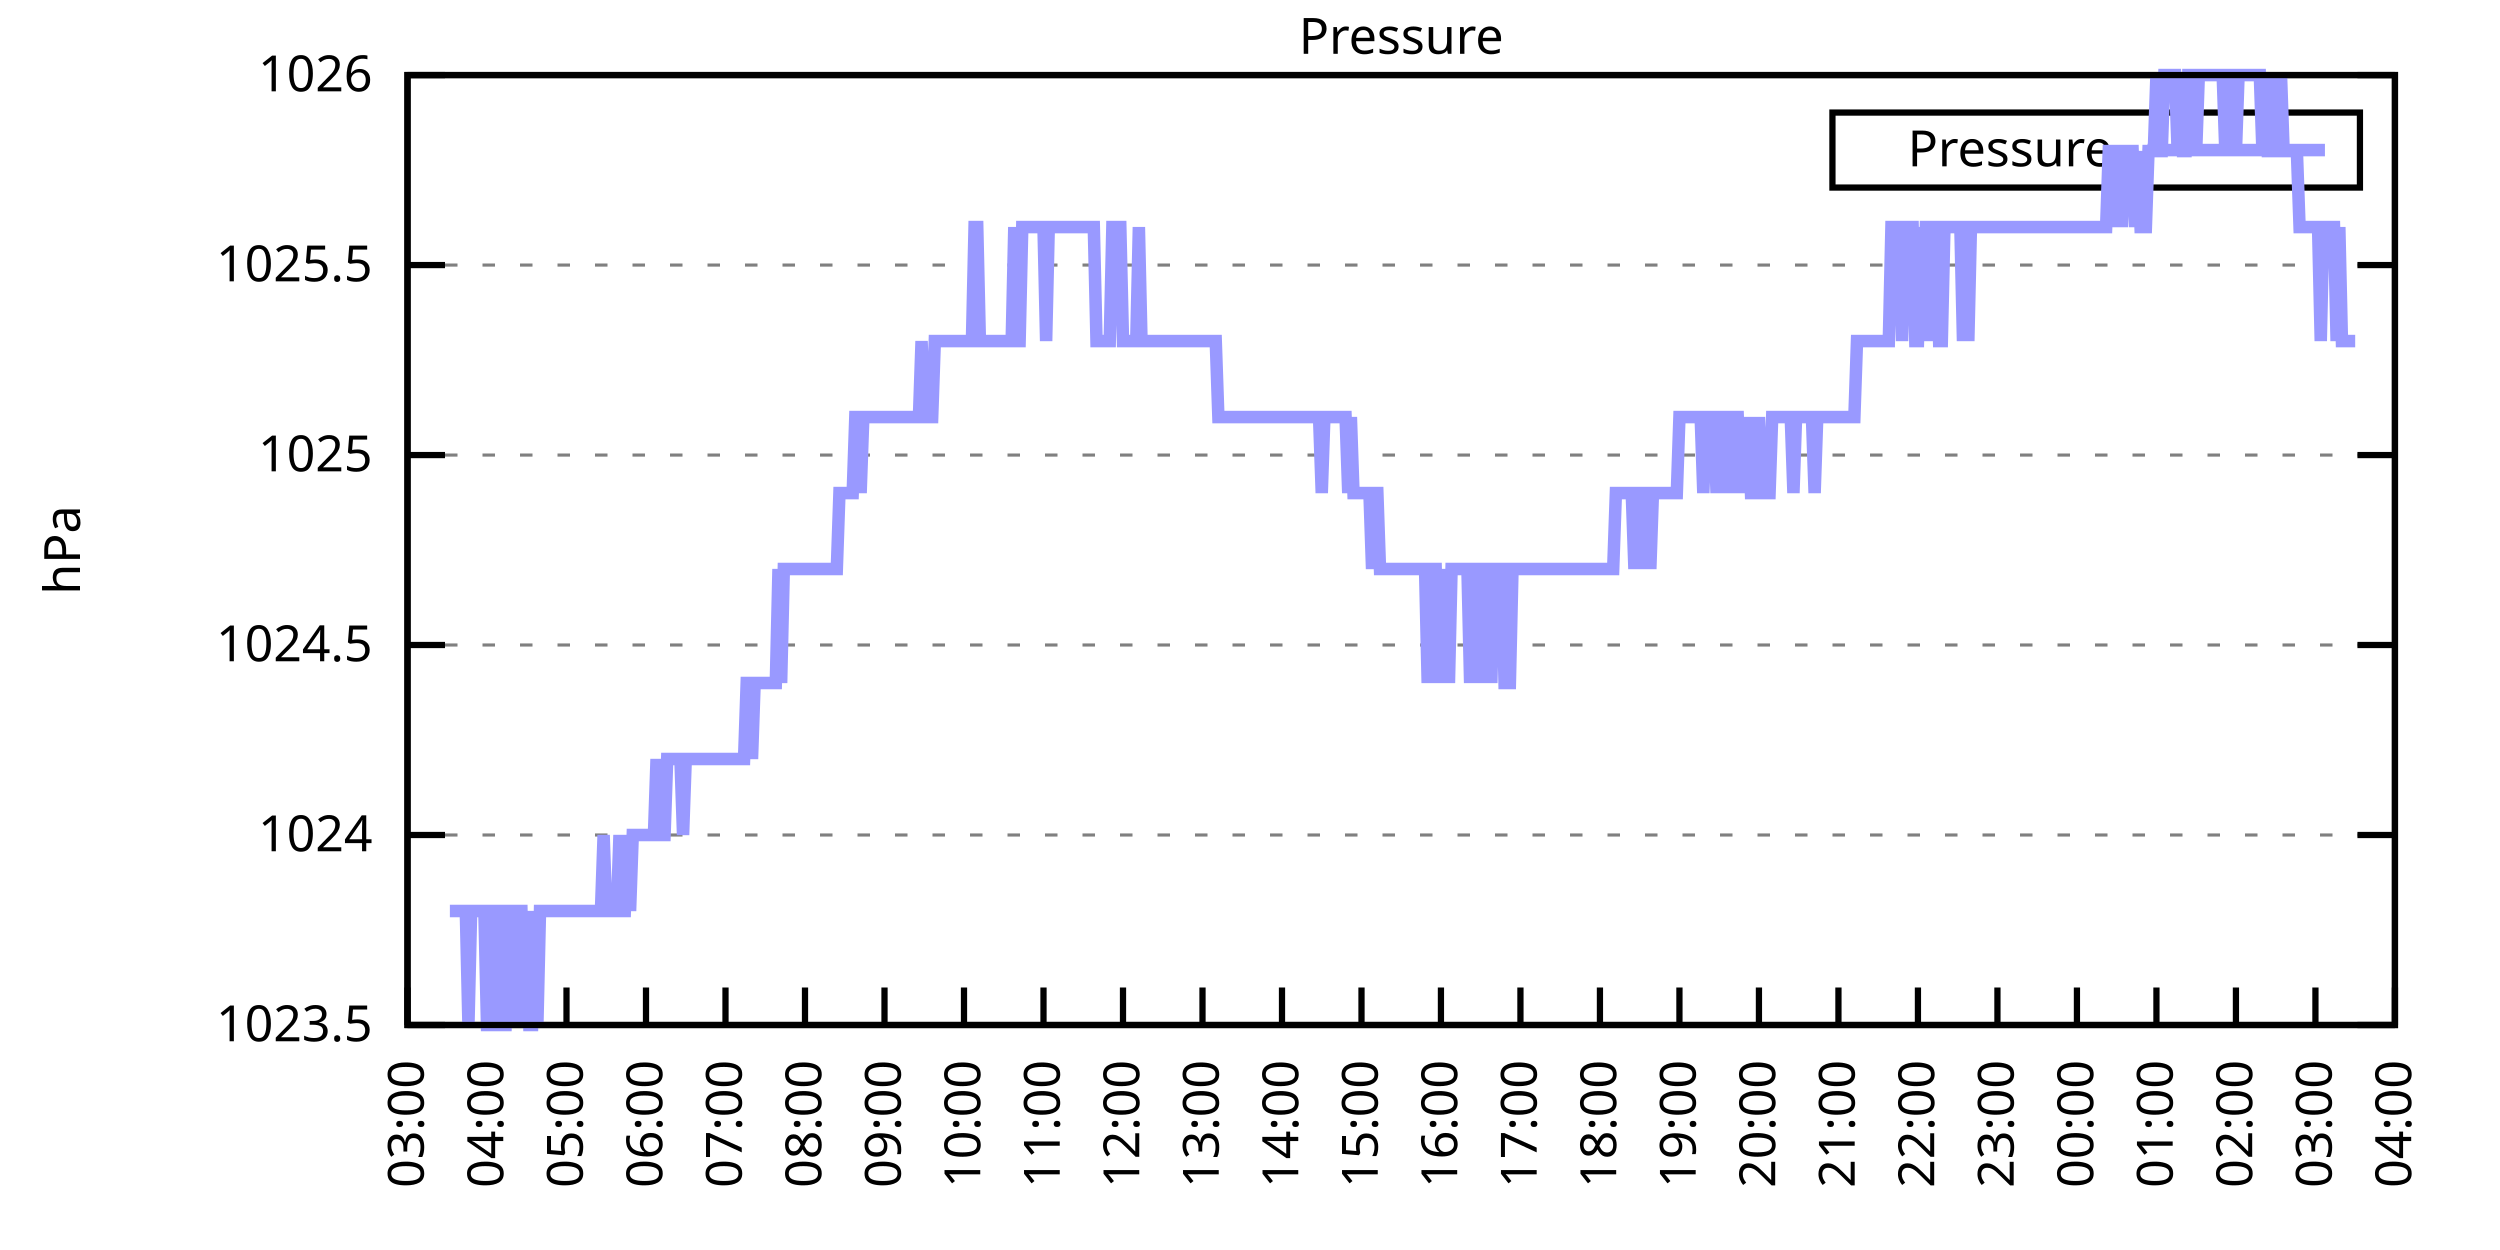
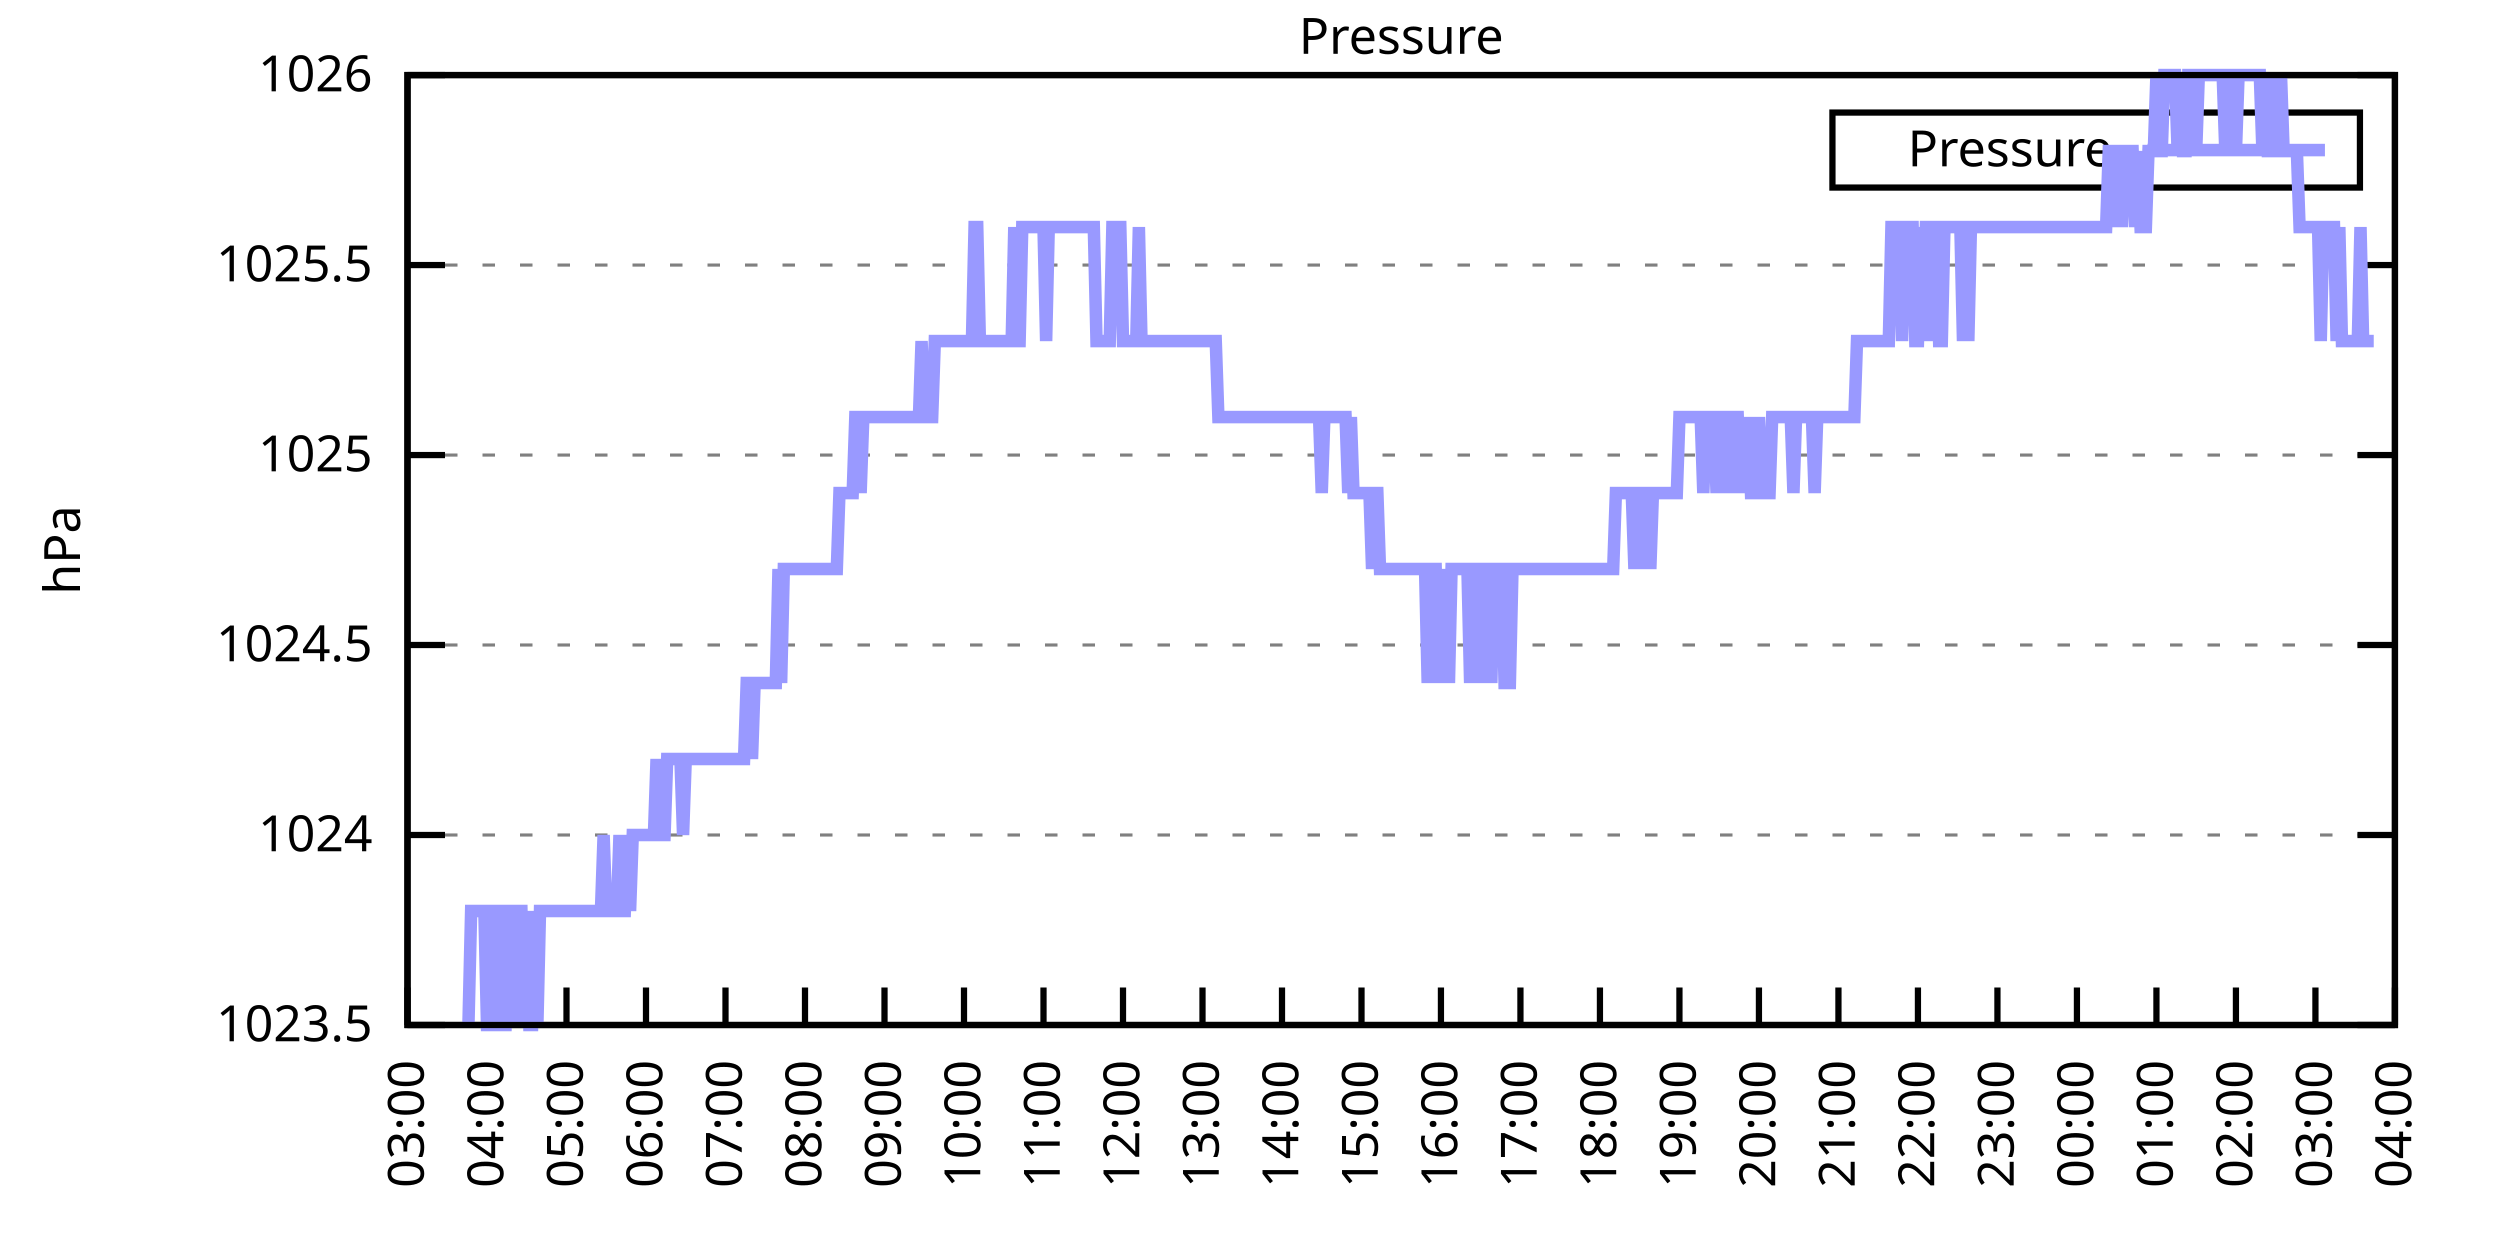
<svg xmlns="http://www.w3.org/2000/svg" xmlns:xlink="http://www.w3.org/1999/xlink" width="400" height="200" viewBox="0 0 400 200">
  <g id="gnuplot_canvas">
    <rect x="0" y="0" width="400" height="200" fill="none" />
    <defs>
      <circle id="gpDot" r="0.5" stroke-width="0.5" stroke="currentColor" />
      <path id="gpPt0" stroke-width="0.333" stroke="currentColor" d="M-1,0 h2 M0,-1 v2" />
      <path id="gpPt1" stroke-width="0.333" stroke="currentColor" d="M-1,-1 L1,1 M1,-1 L-1,1" />
      <path id="gpPt2" stroke-width="0.333" stroke="currentColor" d="M-1,0 L1,0 M0,-1 L0,1 M-1,-1 L1,1 M-1,1 L1,-1" />
      <rect id="gpPt3" stroke-width="0.333" stroke="currentColor" x="-1" y="-1" width="2" height="2" />
      <rect id="gpPt4" stroke-width="0.333" stroke="currentColor" fill="currentColor" x="-1" y="-1" width="2" height="2" />
      <circle id="gpPt5" stroke-width="0.333" stroke="currentColor" cx="0" cy="0" r="1" />
      <use xlink:href="#gpPt5" id="gpPt6" fill="currentColor" stroke="none" />
      <path id="gpPt7" stroke-width="0.333" stroke="currentColor" d="M0,-1.33 L-1.33,0.67 L1.33,0.67 z" />
      <use xlink:href="#gpPt7" id="gpPt8" fill="currentColor" stroke="none" />
      <use xlink:href="#gpPt7" id="gpPt9" stroke="currentColor" transform="rotate(180)" />
      <use xlink:href="#gpPt9" id="gpPt10" fill="currentColor" stroke="none" />
      <use xlink:href="#gpPt3" id="gpPt11" stroke="currentColor" transform="rotate(45)" />
      <use xlink:href="#gpPt11" id="gpPt12" fill="currentColor" stroke="none" />
      <path id="gpPt13" stroke-width="0.333" stroke="currentColor" d="M0,1.330 L1.265,0.411 L0.782,-1.067 L-0.782,-1.076 L-1.265,0.411 z" />
      <use xlink:href="#gpPt13" id="gpPt14" fill="currentColor" stroke="none" />
      <filter id="textbox" filterUnits="objectBoundingBox" x="0" y="0" height="1" width="1">
        <feFlood flood-color="white" flood-opacity="1" result="bgnd" />
        <feComposite in="SourceGraphic" in2="bgnd" operator="atop" />
      </filter>
      <filter id="greybox" filterUnits="objectBoundingBox" x="0" y="0" height="1" width="1">
        <feFlood flood-color="lightgrey" flood-opacity="1" result="grey" />
        <feComposite in="SourceGraphic" in2="grey" operator="atop" />
      </filter>
    </defs>
    <g fill="none" color="white" stroke="currentColor" stroke-width="1.00" stroke-linecap="butt" stroke-linejoin="miter">
</g>
    <g fill="none" color="black" stroke="currentColor" stroke-width="1.00" stroke-linecap="butt" stroke-linejoin="miter">
      <g stroke="none" shape-rendering="crispEdges">
        <polygon fill="rgb(255, 255, 255)" points="65.20,164.00 383.18,164.00 383.18,12.02 65.20,12.02 " />
      </g>
    </g>
    <g fill="none" color="black" stroke="currentColor" stroke-width="1.00" stroke-linecap="butt" stroke-linejoin="miter">
</g>
    <g fill="none" color="black" stroke="black" stroke-width="0.50" stroke-linecap="butt" stroke-linejoin="miter">
</g>
    <g fill="none" color="gray" stroke="currentColor" stroke-width="0.50" stroke-linecap="butt" stroke-linejoin="miter">
      <path stroke="gray" stroke-dasharray="2,4" class="gridline" d="M65.20,164.00 L383.19,164.00  " />
    </g>
    <g fill="none" color="gray" stroke="gray" stroke-width="1.00" stroke-linecap="butt" stroke-linejoin="miter">
</g>
    <g fill="none" color="black" stroke="currentColor" stroke-width="1.00" stroke-linecap="butt" stroke-linejoin="miter">
      <path stroke="black" d="M65.20,164.00 L71.20,164.00 M383.19,164.00 L377.19,164.00  " />
      <g transform="translate(59.60,166.60)" stroke="none" fill="black" font-family="Sans" font-size="8.00" text-anchor="end">
        <text>
          <tspan font-family="Sans"> 1023.5</tspan>
        </text>
      </g>
    </g>
    <g fill="none" color="black" stroke="currentColor" stroke-width="1.00" stroke-linecap="butt" stroke-linejoin="miter">
</g>
    <g fill="none" color="black" stroke="black" stroke-width="0.50" stroke-linecap="butt" stroke-linejoin="miter">
</g>
    <g fill="none" color="gray" stroke="currentColor" stroke-width="0.50" stroke-linecap="butt" stroke-linejoin="miter">
      <path stroke="gray" stroke-dasharray="2,4" class="gridline" d="M65.20,133.60 L383.19,133.60  " />
    </g>
    <g fill="none" color="gray" stroke="gray" stroke-width="1.00" stroke-linecap="butt" stroke-linejoin="miter">
</g>
    <g fill="none" color="black" stroke="currentColor" stroke-width="1.00" stroke-linecap="butt" stroke-linejoin="miter">
      <path stroke="black" d="M65.20,133.60 L71.20,133.60 M383.19,133.60 L377.19,133.60  " />
      <g transform="translate(59.60,136.20)" stroke="none" fill="black" font-family="Sans" font-size="8.00" text-anchor="end">
        <text>
          <tspan font-family="Sans"> 1024</tspan>
        </text>
      </g>
    </g>
    <g fill="none" color="black" stroke="currentColor" stroke-width="1.00" stroke-linecap="butt" stroke-linejoin="miter">
</g>
    <g fill="none" color="black" stroke="black" stroke-width="0.50" stroke-linecap="butt" stroke-linejoin="miter">
</g>
    <g fill="none" color="gray" stroke="currentColor" stroke-width="0.50" stroke-linecap="butt" stroke-linejoin="miter">
      <path stroke="gray" stroke-dasharray="2,4" class="gridline" d="M65.20,103.20 L383.19,103.20  " />
    </g>
    <g fill="none" color="gray" stroke="gray" stroke-width="1.00" stroke-linecap="butt" stroke-linejoin="miter">
</g>
    <g fill="none" color="black" stroke="currentColor" stroke-width="1.00" stroke-linecap="butt" stroke-linejoin="miter">
      <path stroke="black" d="M65.20,103.20 L71.20,103.20 M383.19,103.20 L377.19,103.20  " />
      <g transform="translate(59.60,105.80)" stroke="none" fill="black" font-family="Sans" font-size="8.00" text-anchor="end">
        <text>
          <tspan font-family="Sans"> 1024.5</tspan>
        </text>
      </g>
    </g>
    <g fill="none" color="black" stroke="currentColor" stroke-width="1.00" stroke-linecap="butt" stroke-linejoin="miter">
</g>
    <g fill="none" color="black" stroke="black" stroke-width="0.50" stroke-linecap="butt" stroke-linejoin="miter">
</g>
    <g fill="none" color="gray" stroke="currentColor" stroke-width="0.50" stroke-linecap="butt" stroke-linejoin="miter">
      <path stroke="gray" stroke-dasharray="2,4" class="gridline" d="M65.20,72.81 L383.19,72.81  " />
    </g>
    <g fill="none" color="gray" stroke="gray" stroke-width="1.00" stroke-linecap="butt" stroke-linejoin="miter">
</g>
    <g fill="none" color="black" stroke="currentColor" stroke-width="1.00" stroke-linecap="butt" stroke-linejoin="miter">
      <path stroke="black" d="M65.20,72.81 L71.20,72.81 M383.19,72.81 L377.19,72.81  " />
      <g transform="translate(59.60,75.41)" stroke="none" fill="black" font-family="Sans" font-size="8.00" text-anchor="end">
        <text>
          <tspan font-family="Sans"> 1025</tspan>
        </text>
      </g>
    </g>
    <g fill="none" color="black" stroke="currentColor" stroke-width="1.00" stroke-linecap="butt" stroke-linejoin="miter">
</g>
    <g fill="none" color="black" stroke="black" stroke-width="0.50" stroke-linecap="butt" stroke-linejoin="miter">
</g>
    <g fill="none" color="gray" stroke="currentColor" stroke-width="0.50" stroke-linecap="butt" stroke-linejoin="miter">
      <path stroke="gray" stroke-dasharray="2,4" class="gridline" d="M65.20,42.41 L383.19,42.41  " />
    </g>
    <g fill="none" color="gray" stroke="gray" stroke-width="1.00" stroke-linecap="butt" stroke-linejoin="miter">
</g>
    <g fill="none" color="black" stroke="currentColor" stroke-width="1.00" stroke-linecap="butt" stroke-linejoin="miter">
      <path stroke="black" d="M65.20,42.41 L71.20,42.41 M383.19,42.41 L377.19,42.41  " />
      <g transform="translate(59.60,45.01)" stroke="none" fill="black" font-family="Sans" font-size="8.00" text-anchor="end">
        <text>
          <tspan font-family="Sans"> 1025.5</tspan>
        </text>
      </g>
    </g>
    <g fill="none" color="black" stroke="currentColor" stroke-width="1.00" stroke-linecap="butt" stroke-linejoin="miter">
</g>
    <g fill="none" color="black" stroke="black" stroke-width="0.50" stroke-linecap="butt" stroke-linejoin="miter">
</g>
    <g fill="none" color="gray" stroke="currentColor" stroke-width="0.50" stroke-linecap="butt" stroke-linejoin="miter">
      <path stroke="gray" stroke-dasharray="2,4" class="gridline" d="M65.20,12.01 L383.19,12.01  " />
    </g>
    <g fill="none" color="gray" stroke="gray" stroke-width="1.00" stroke-linecap="butt" stroke-linejoin="miter">
</g>
    <g fill="none" color="black" stroke="currentColor" stroke-width="1.00" stroke-linecap="butt" stroke-linejoin="miter">
      <path stroke="black" d="M65.20,12.01 L71.20,12.01 M383.19,12.01 L377.19,12.01  " />
      <g transform="translate(59.60,14.61)" stroke="none" fill="black" font-family="Sans" font-size="8.00" text-anchor="end">
        <text>
          <tspan font-family="Sans"> 1026</tspan>
        </text>
      </g>
    </g>
    <g fill="none" color="black" stroke="currentColor" stroke-width="1.00" stroke-linecap="butt" stroke-linejoin="miter">
      <path stroke="black" d="M65.20,164.00 L65.20,158.00  " />
      <g transform="translate(67.80,169.60) rotate(270.00)" stroke="none" fill="black" font-family="Sans" font-size="8.00" text-anchor="end">
        <text>
          <tspan font-family="Sans">03:00</tspan>
        </text>
      </g>
    </g>
    <g fill="none" color="black" stroke="currentColor" stroke-width="1.00" stroke-linecap="butt" stroke-linejoin="miter">
      <path stroke="black" d="M77.92,164.00 L77.92,158.00  " />
      <g transform="translate(80.52,169.60) rotate(270.00)" stroke="none" fill="black" font-family="Sans" font-size="8.00" text-anchor="end">
        <text>
          <tspan font-family="Sans">04:00</tspan>
        </text>
      </g>
    </g>
    <g fill="none" color="black" stroke="currentColor" stroke-width="1.00" stroke-linecap="butt" stroke-linejoin="miter">
      <path stroke="black" d="M90.64,164.00 L90.64,158.00  " />
      <g transform="translate(93.24,169.60) rotate(270.00)" stroke="none" fill="black" font-family="Sans" font-size="8.00" text-anchor="end">
        <text>
          <tspan font-family="Sans">05:00</tspan>
        </text>
      </g>
    </g>
    <g fill="none" color="black" stroke="currentColor" stroke-width="1.00" stroke-linecap="butt" stroke-linejoin="miter">
      <path stroke="black" d="M103.36,164.00 L103.36,158.00  " />
      <g transform="translate(105.96,169.60) rotate(270.00)" stroke="none" fill="black" font-family="Sans" font-size="8.00" text-anchor="end">
        <text>
          <tspan font-family="Sans">06:00</tspan>
        </text>
      </g>
    </g>
    <g fill="none" color="black" stroke="currentColor" stroke-width="1.00" stroke-linecap="butt" stroke-linejoin="miter">
      <path stroke="black" d="M116.08,164.00 L116.08,158.00  " />
      <g transform="translate(118.68,169.60) rotate(270.00)" stroke="none" fill="black" font-family="Sans" font-size="8.00" text-anchor="end">
        <text>
          <tspan font-family="Sans">07:00</tspan>
        </text>
      </g>
    </g>
    <g fill="none" color="black" stroke="currentColor" stroke-width="1.00" stroke-linecap="butt" stroke-linejoin="miter">
      <path stroke="black" d="M128.80,164.00 L128.80,158.00  " />
      <g transform="translate(131.40,169.60) rotate(270.00)" stroke="none" fill="black" font-family="Sans" font-size="8.00" text-anchor="end">
        <text>
          <tspan font-family="Sans">08:00</tspan>
        </text>
      </g>
    </g>
    <g fill="none" color="black" stroke="currentColor" stroke-width="1.00" stroke-linecap="butt" stroke-linejoin="miter">
      <path stroke="black" d="M141.52,164.00 L141.52,158.00  " />
      <g transform="translate(144.12,169.60) rotate(270.00)" stroke="none" fill="black" font-family="Sans" font-size="8.00" text-anchor="end">
        <text>
          <tspan font-family="Sans">09:00</tspan>
        </text>
      </g>
    </g>
    <g fill="none" color="black" stroke="currentColor" stroke-width="1.00" stroke-linecap="butt" stroke-linejoin="miter">
      <path stroke="black" d="M154.24,164.00 L154.24,158.00  " />
      <g transform="translate(156.84,169.60) rotate(270.00)" stroke="none" fill="black" font-family="Sans" font-size="8.00" text-anchor="end">
        <text>
          <tspan font-family="Sans">10:00</tspan>
        </text>
      </g>
    </g>
    <g fill="none" color="black" stroke="currentColor" stroke-width="1.00" stroke-linecap="butt" stroke-linejoin="miter">
      <path stroke="black" d="M166.96,164.00 L166.96,158.00  " />
      <g transform="translate(169.56,169.60) rotate(270.00)" stroke="none" fill="black" font-family="Sans" font-size="8.00" text-anchor="end">
        <text>
          <tspan font-family="Sans">11:00</tspan>
        </text>
      </g>
    </g>
    <g fill="none" color="black" stroke="currentColor" stroke-width="1.00" stroke-linecap="butt" stroke-linejoin="miter">
      <path stroke="black" d="M179.68,164.00 L179.68,158.00  " />
      <g transform="translate(182.28,169.60) rotate(270.00)" stroke="none" fill="black" font-family="Sans" font-size="8.00" text-anchor="end">
        <text>
          <tspan font-family="Sans">12:00</tspan>
        </text>
      </g>
    </g>
    <g fill="none" color="black" stroke="currentColor" stroke-width="1.00" stroke-linecap="butt" stroke-linejoin="miter">
      <path stroke="black" d="M192.40,164.00 L192.40,158.00  " />
      <g transform="translate(195.00,169.60) rotate(270.00)" stroke="none" fill="black" font-family="Sans" font-size="8.00" text-anchor="end">
        <text>
          <tspan font-family="Sans">13:00</tspan>
        </text>
      </g>
    </g>
    <g fill="none" color="black" stroke="currentColor" stroke-width="1.00" stroke-linecap="butt" stroke-linejoin="miter">
      <path stroke="black" d="M205.12,164.00 L205.12,158.00  " />
      <g transform="translate(207.72,169.60) rotate(270.00)" stroke="none" fill="black" font-family="Sans" font-size="8.00" text-anchor="end">
        <text>
          <tspan font-family="Sans">14:00</tspan>
        </text>
      </g>
    </g>
    <g fill="none" color="black" stroke="currentColor" stroke-width="1.00" stroke-linecap="butt" stroke-linejoin="miter">
      <path stroke="black" d="M217.84,164.00 L217.84,158.00  " />
      <g transform="translate(220.44,169.60) rotate(270.00)" stroke="none" fill="black" font-family="Sans" font-size="8.00" text-anchor="end">
        <text>
          <tspan font-family="Sans">15:00</tspan>
        </text>
      </g>
    </g>
    <g fill="none" color="black" stroke="currentColor" stroke-width="1.00" stroke-linecap="butt" stroke-linejoin="miter">
      <path stroke="black" d="M230.55,164.00 L230.55,158.00  " />
      <g transform="translate(233.15,169.60) rotate(270.00)" stroke="none" fill="black" font-family="Sans" font-size="8.00" text-anchor="end">
        <text>
          <tspan font-family="Sans">16:00</tspan>
        </text>
      </g>
    </g>
    <g fill="none" color="black" stroke="currentColor" stroke-width="1.00" stroke-linecap="butt" stroke-linejoin="miter">
      <path stroke="black" d="M243.27,164.00 L243.27,158.00  " />
      <g transform="translate(245.87,169.60) rotate(270.00)" stroke="none" fill="black" font-family="Sans" font-size="8.00" text-anchor="end">
        <text>
          <tspan font-family="Sans">17:00</tspan>
        </text>
      </g>
    </g>
    <g fill="none" color="black" stroke="currentColor" stroke-width="1.00" stroke-linecap="butt" stroke-linejoin="miter">
      <path stroke="black" d="M255.99,164.00 L255.99,158.00  " />
      <g transform="translate(258.59,169.60) rotate(270.00)" stroke="none" fill="black" font-family="Sans" font-size="8.00" text-anchor="end">
        <text>
          <tspan font-family="Sans">18:00</tspan>
        </text>
      </g>
    </g>
    <g fill="none" color="black" stroke="currentColor" stroke-width="1.00" stroke-linecap="butt" stroke-linejoin="miter">
      <path stroke="black" d="M268.71,164.00 L268.71,158.00  " />
      <g transform="translate(271.31,169.60) rotate(270.00)" stroke="none" fill="black" font-family="Sans" font-size="8.00" text-anchor="end">
        <text>
          <tspan font-family="Sans">19:00</tspan>
        </text>
      </g>
    </g>
    <g fill="none" color="black" stroke="currentColor" stroke-width="1.00" stroke-linecap="butt" stroke-linejoin="miter">
      <path stroke="black" d="M281.43,164.00 L281.43,158.00  " />
      <g transform="translate(284.03,169.60) rotate(270.00)" stroke="none" fill="black" font-family="Sans" font-size="8.00" text-anchor="end">
        <text>
          <tspan font-family="Sans">20:00</tspan>
        </text>
      </g>
    </g>
    <g fill="none" color="black" stroke="currentColor" stroke-width="1.00" stroke-linecap="butt" stroke-linejoin="miter">
      <path stroke="black" d="M294.15,164.00 L294.15,158.00  " />
      <g transform="translate(296.75,169.60) rotate(270.00)" stroke="none" fill="black" font-family="Sans" font-size="8.00" text-anchor="end">
        <text>
          <tspan font-family="Sans">21:00</tspan>
        </text>
      </g>
    </g>
    <g fill="none" color="black" stroke="currentColor" stroke-width="1.00" stroke-linecap="butt" stroke-linejoin="miter">
      <path stroke="black" d="M306.87,164.00 L306.87,158.00  " />
      <g transform="translate(309.47,169.60) rotate(270.00)" stroke="none" fill="black" font-family="Sans" font-size="8.00" text-anchor="end">
        <text>
          <tspan font-family="Sans">22:00</tspan>
        </text>
      </g>
    </g>
    <g fill="none" color="black" stroke="currentColor" stroke-width="1.00" stroke-linecap="butt" stroke-linejoin="miter">
      <path stroke="black" d="M319.59,164.00 L319.59,158.00  " />
      <g transform="translate(322.19,169.60) rotate(270.00)" stroke="none" fill="black" font-family="Sans" font-size="8.00" text-anchor="end">
        <text>
          <tspan font-family="Sans">23:00</tspan>
        </text>
      </g>
    </g>
    <g fill="none" color="black" stroke="currentColor" stroke-width="1.00" stroke-linecap="butt" stroke-linejoin="miter">
      <path stroke="black" d="M332.31,164.00 L332.31,158.00  " />
      <g transform="translate(334.91,169.60) rotate(270.00)" stroke="none" fill="black" font-family="Sans" font-size="8.00" text-anchor="end">
        <text>
          <tspan font-family="Sans">00:00</tspan>
        </text>
      </g>
    </g>
    <g fill="none" color="black" stroke="currentColor" stroke-width="1.00" stroke-linecap="butt" stroke-linejoin="miter">
      <path stroke="black" d="M345.03,164.00 L345.03,158.00  " />
      <g transform="translate(347.63,169.60) rotate(270.00)" stroke="none" fill="black" font-family="Sans" font-size="8.00" text-anchor="end">
        <text>
          <tspan font-family="Sans">01:00</tspan>
        </text>
      </g>
    </g>
    <g fill="none" color="black" stroke="currentColor" stroke-width="1.00" stroke-linecap="butt" stroke-linejoin="miter">
      <path stroke="black" d="M357.75,164.00 L357.75,158.00  " />
      <g transform="translate(360.35,169.60) rotate(270.00)" stroke="none" fill="black" font-family="Sans" font-size="8.00" text-anchor="end">
        <text>
          <tspan font-family="Sans">02:00</tspan>
        </text>
      </g>
    </g>
    <g fill="none" color="black" stroke="currentColor" stroke-width="1.00" stroke-linecap="butt" stroke-linejoin="miter">
      <path stroke="black" d="M370.47,164.00 L370.47,158.00  " />
      <g transform="translate(373.07,169.60) rotate(270.00)" stroke="none" fill="black" font-family="Sans" font-size="8.00" text-anchor="end">
        <text>
          <tspan font-family="Sans">03:00</tspan>
        </text>
      </g>
    </g>
    <g fill="none" color="black" stroke="currentColor" stroke-width="1.00" stroke-linecap="butt" stroke-linejoin="miter">
      <path stroke="black" d="M383.19,164.00 L383.19,158.00  " />
      <g transform="translate(385.79,169.60) rotate(270.00)" stroke="none" fill="black" font-family="Sans" font-size="8.00" text-anchor="end">
        <text>
          <tspan font-family="Sans">04:00</tspan>
        </text>
      </g>
    </g>
    <g fill="none" color="black" stroke="currentColor" stroke-width="1.00" stroke-linecap="butt" stroke-linejoin="miter">
</g>
    <g fill="none" color="black" stroke="currentColor" stroke-width="1.00" stroke-linecap="butt" stroke-linejoin="miter">
      <path stroke="black" d="M65.20,12.01 L65.20,164.00 L383.19,164.00 L383.19,12.01 L65.20,12.01 Z  " />
    </g>
    <g fill="none" color="black" stroke="currentColor" stroke-width="1.00" stroke-linecap="butt" stroke-linejoin="miter">
</g>
    <g fill="none" color="black" stroke="currentColor" stroke-width="1.00" stroke-linecap="butt" stroke-linejoin="miter">
      <path stroke="black" d="M293.19,30.01 L293.19,18.01 L377.59,18.01 L377.59,30.01 L293.19,30.01 Z  " />
    </g>
    <g id="Pressure_plot_1">
      <g fill="none" color="white" stroke="black" stroke-width="2.00" stroke-linecap="butt" stroke-linejoin="miter">
</g>
      <g fill="none" color="black" stroke="currentColor" stroke-width="2.00" stroke-linecap="butt" stroke-linejoin="miter">
        <g transform="translate(337.99,26.61)" stroke="none" fill="black" font-family="Sans" font-size="8.00" text-anchor="end">
          <text>
            <tspan font-family="Sans">Pressure</tspan>
          </text>
        </g>
      </g>
      <g fill="none" color="black" stroke="currentColor" stroke-width="2.00" stroke-linecap="butt" stroke-linejoin="miter">
-         <path stroke="rgb(153, 153, 255)" d="M343.59,24.01 L371.99,24.01 M71.98,145.76 L72.41,145.76 L72.83,145.76 L73.26,145.76 L73.68,145.76 L74.10,145.76   L74.53,145.76 L74.95,164.00 L75.38,145.76 L75.80,145.76 L76.22,145.76 L76.65,145.76 L77.07,145.76 L77.50,145.76   L77.92,164.00 L78.34,164.00 L78.77,164.00 L79.19,145.76 L79.62,145.76 L80.04,164.00 L80.46,164.00 L80.89,164.00   L81.31,145.76 L81.74,145.76 L82.16,145.76 L82.58,164.00 L83.01,145.76 L83.43,145.76 L83.86,164.00 L84.28,145.76   L84.70,164.00 L85.13,164.00 L85.55,145.76 L85.98,164.00 L86.40,145.76 L86.82,145.76 L87.25,145.76 L87.67,145.76   L88.10,145.76 L88.52,145.76 L88.94,145.76 L89.37,145.76 L89.79,145.76 L90.22,145.76 L90.64,145.76 L91.06,145.76   L91.49,145.76 L91.91,145.76 L92.34,145.76 L92.76,145.76 L93.18,145.76 L93.61,145.76 L94.03,145.76 L94.46,145.76   L94.88,145.76 L95.30,145.76 L95.73,145.76 L96.15,145.76 L96.58,133.60 L97.00,145.76 L97.42,145.76 L97.85,145.76   L98.27,145.76 L98.69,145.76 L99.12,133.60 L99.54,145.76 L99.97,145.76 L100.39,133.60 L100.81,145.76 L101.24,133.60   L101.66,133.60 L102.09,133.60 L102.51,133.60 L102.93,133.60 L103.36,133.60 L103.78,133.60 L104.21,133.60 L104.63,133.60   L105.05,121.44 L105.48,133.60 L105.90,133.60 L106.33,133.60 L106.75,121.44 L107.17,121.44 L107.60,121.44 L108.02,121.44   L108.45,121.44 L108.87,121.44 L109.29,133.60 L109.72,121.44 L110.14,121.44 L110.57,121.44 L110.99,121.44 L111.41,121.44   L111.84,121.44 L112.26,121.44 L112.69,121.44 L113.11,121.44 L113.53,121.44 L113.96,121.44 L114.38,121.44 L114.81,121.44   L115.23,121.44 L115.65,121.44 L116.08,121.44 L116.50,121.44 L116.93,121.44 L117.35,121.44 L117.77,121.44 L118.20,121.44   L118.62,121.44 L119.05,121.44 L119.47,109.28 L119.89,109.28 L120.32,121.44 L120.74,109.28 L121.17,109.28 L121.59,109.28   L122.01,109.28 L122.44,109.28 L122.86,109.28 L123.29,109.28 L123.71,109.28 L124.13,109.28 L124.56,91.04 L124.98,109.28   L125.41,91.04 L125.83,91.04 L126.25,91.04 L126.68,91.04 L127.10,91.04 L127.53,91.04 L127.95,91.04 L128.37,91.04   L128.80,91.04 L129.22,91.04 L129.65,91.04 L130.07,91.04 L130.49,91.04 L130.92,91.04 L131.34,91.04 L131.77,91.04   L132.19,91.04 L132.61,91.04 L133.04,91.04 L133.46,91.04 L133.89,91.04 L134.31,78.89 L134.73,78.89 L135.16,78.89   L135.58,78.89 L136.01,78.89 L136.43,78.89 L136.85,66.73 L137.28,66.73 L137.70,78.89 L138.13,66.73 L138.55,66.73   L138.97,66.73 L139.40,66.73 L139.82,66.73 L140.25,66.73 L140.67,66.73 L141.09,66.73 L141.52,66.73 L141.94,66.73   L142.37,66.73 L142.79,66.73 L143.21,66.73 L143.64,66.73 L144.06,66.73 L144.49,66.73 L144.91,66.73 L145.33,66.73   L145.76,66.73 L146.18,66.73 L146.61,66.73 L147.03,66.73 L147.45,54.57 L147.88,66.73 L148.30,66.73 L148.73,66.73   L149.15,66.73 L149.57,54.57 L150.00,54.57 L150.42,54.57 L150.85,54.57 L151.27,54.57 L151.69,54.57 L152.12,54.57   L152.54,54.57 L152.97,54.57 L153.39,54.57 L153.81,54.57 L154.24,54.57 L154.66,54.57 L155.09,54.57 L155.51,54.57   L155.93,36.33 L156.36,36.33 L156.78,54.57 L157.21,54.57 L157.63,54.57 L158.05,54.57 L158.48,54.57 L158.90,54.57   L159.33,54.57 L159.75,54.57 L160.17,54.57 L160.60,54.57 L161.02,54.57 L161.44,54.57 L161.87,54.57 L162.29,36.33   L162.72,54.57 L163.14,54.57 L163.56,36.33 L163.99,36.33 L164.41,36.33 L164.84,36.33 L165.26,36.33 L165.68,36.33   L166.11,36.33 L166.53,36.33 L166.96,36.33 L167.38,54.57 L167.80,36.33 L168.23,36.33 L168.65,36.33 L169.08,36.33   L169.50,36.33 L169.92,36.33 L170.35,36.33 L170.77,36.33 L171.20,36.33 L171.62,36.33 L172.04,36.33 L172.47,36.33   L172.89,36.33 L173.32,36.33 L173.74,36.33 L174.16,36.33 L174.59,36.33 L175.01,36.33 L175.44,54.57 L175.86,54.57   L176.28,54.57 L176.71,54.57 L177.13,54.57 L177.56,54.57 L177.98,36.33 L178.40,36.33 L178.83,36.33 L179.25,36.33   L179.68,54.57 L180.10,54.57 L180.52,54.57 L180.95,54.57 L181.37,54.57 L181.80,54.57 L182.22,36.33 L182.64,54.57   L183.07,54.57 L183.49,54.57 L183.92,54.57 L184.34,54.57 L184.76,54.57 L185.19,54.57 L185.61,54.57 L186.04,54.57   L186.46,54.57 L186.88,54.57 L187.31,54.57 L187.73,54.57 L188.16,54.57 L188.58,54.57 L189.00,54.57 L189.43,54.57   L189.85,54.57 L190.28,54.57 L190.70,54.57 L191.12,54.57 L191.55,54.57 L191.97,54.57 L192.40,54.57 L192.82,54.57   L193.24,54.57 L193.67,54.57 L194.09,54.57 L194.52,54.57 L194.94,66.73 L195.36,66.73 L195.79,66.73 L196.21,66.73   L196.64,66.73 L197.06,66.73 L197.48,66.73 L197.91,66.73 L198.33,66.73 L198.76,66.73 L199.18,66.73 L199.60,66.73   L200.03,66.73 L200.45,66.73 L200.88,66.73 L201.30,66.73 L201.72,66.73 L202.15,66.73 L202.57,66.73 L203.00,66.73   L203.42,66.73 L203.84,66.73 L204.27,66.73 L204.69,66.73 L205.12,66.73 L205.54,66.73 L205.96,66.73 L206.39,66.73   L206.81,66.73 L207.24,66.73 L207.66,66.73 L208.08,66.73 L208.51,66.73 L208.93,66.73 L209.36,66.73 L209.78,66.73   L210.20,66.73 L210.63,66.73 L211.05,66.73 L211.48,78.89 L211.90,66.73 L212.32,66.73 L212.75,66.73 L213.17,66.73   L213.60,66.73 L214.02,66.73 L214.44,66.73 L214.87,66.73 L215.29,66.73 L215.72,78.89 L216.14,66.73 L216.56,78.89   L216.99,78.89 L217.41,78.89 L217.84,78.89 L218.26,78.89 L218.68,78.89 L219.11,78.89 L219.53,91.04 L219.96,78.89   L220.38,78.89 L220.80,91.04 L221.23,91.04 L221.65,91.04 L222.08,91.04 L222.50,91.04 L222.92,91.04 L223.35,91.04   L223.77,91.04 L224.20,91.04 L224.62,91.04 L225.04,91.04 L225.47,91.04 L225.89,91.04 L226.31,91.04 L226.74,91.04   L227.16,91.04 L227.59,91.04 L228.01,91.04 L228.43,109.28 L228.86,91.04 L229.28,91.04 L229.71,91.04 L230.13,109.28   L230.55,91.04 L230.98,109.28 L231.40,91.04 L231.83,109.28 L232.25,91.04 L232.67,91.04 L233.10,91.04 L233.52,91.04   L233.95,91.04 L234.37,91.04 L234.79,91.04 L235.22,109.28 L235.64,91.04 L236.07,109.28 L236.49,91.04 L236.91,91.04   L237.34,109.28 L237.76,91.04 L238.19,91.04 L238.61,109.28 L239.03,91.04 L239.46,91.04 L239.88,91.04 L240.31,91.04   L240.73,109.28 L241.15,109.28 L241.58,109.28 L242.00,91.04 L242.43,91.04 L242.85,91.04 L243.27,91.04 L243.70,91.04   L244.12,91.04 L244.55,91.04 L244.97,91.04 L245.39,91.04 L245.82,91.04 L246.24,91.04 L246.67,91.04 L247.09,91.04   L247.51,91.04 L247.94,91.04 L248.36,91.04 L248.79,91.04 L249.21,91.04 L249.63,91.04 L250.06,91.04 L250.48,91.04   L250.91,91.04 L251.33,91.04 L251.75,91.04 L252.18,91.04 L252.60,91.04 L253.03,91.04 L253.45,91.04 L253.87,91.04   L254.30,91.04 L254.72,91.04 L255.15,91.04 L255.57,91.04 L255.99,91.04 L256.42,91.04 L256.84,91.04 L257.27,91.04   L257.69,91.04 L258.11,91.04 L258.54,78.89 L258.96,78.89 L259.39,78.89 L259.81,78.89 L260.23,78.89 L260.66,78.89   L261.08,78.89 L261.51,91.04 L261.93,78.89 L262.35,78.89 L262.78,78.89 L263.20,91.04 L263.63,78.89 L264.05,91.04   L264.47,78.89 L264.90,78.89 L265.32,78.89 L265.75,78.89 L266.17,78.89 L266.59,78.89 L267.02,78.89 L267.44,78.89   L267.87,78.89 L268.29,78.89 L268.71,66.73 L269.14,66.73 L269.56,66.73 L269.99,66.73 L270.41,66.73 L270.83,66.73   L271.26,66.73 L271.68,66.73 L272.11,66.73 L272.53,78.89 L272.95,66.73 L273.38,66.73 L273.80,66.73 L274.23,66.73   L274.65,78.89 L275.07,66.73 L275.50,78.89 L275.92,66.73 L276.35,66.73 L276.77,66.73 L277.19,78.89 L277.62,66.73   L278.04,66.73 L278.47,78.89 L278.89,66.73 L279.31,78.89 L279.74,66.73 L280.16,78.89 L280.59,78.89 L281.01,78.89   L281.43,66.73 L281.86,78.89 L282.28,78.89 L282.71,78.89 L283.13,78.89 L283.55,66.73 L283.98,66.73 L284.40,66.73   L284.83,66.73 L285.25,66.73 L285.67,66.73 L286.10,66.73 L286.52,66.73 L286.95,78.89 L287.37,66.73 L287.79,66.73   L288.22,66.73 L288.64,66.73 L289.06,66.73 L289.49,66.73 L289.91,66.73 L290.34,78.89 L290.76,66.73 L291.18,66.73   L291.61,66.73 L292.03,66.73 L292.46,66.73 L292.88,66.73 L293.30,66.73 L293.73,66.73 L294.15,66.73 L294.58,66.73   L295.00,66.73 L295.42,66.73 L295.85,66.73 L296.27,66.73 L296.70,66.73 L297.12,54.57 L297.54,54.57 L297.97,54.57   L298.39,54.57 L298.82,54.57 L299.66,54.57 L300.09,54.57 L300.51,54.57 L300.94,54.57 L301.36,54.57 L301.78,54.57   L302.21,54.57 L302.63,36.33 L303.06,36.33 L303.48,36.33 L303.90,36.33 L304.33,54.57 L304.75,36.33 L305.18,36.33   L305.60,36.33 L306.02,36.33 L306.45,54.57 L306.87,54.57 L307.30,36.33 L307.72,54.57 L308.14,36.33 L308.57,36.33   L308.99,54.57 L309.42,36.33 L309.84,36.33 L310.26,54.57 L310.69,54.57 L311.11,36.33 L311.54,36.33 L311.96,36.33   L312.38,36.33 L312.81,36.33 L313.23,36.33 L313.66,36.33 L314.08,54.57 L314.50,36.33 L314.93,54.57 L315.35,36.33   L315.78,36.33 L316.20,36.33 L316.62,36.33 L317.05,36.33 L317.47,36.33 L317.90,36.33 L318.32,36.33 L318.74,36.33   L319.17,36.33 L319.59,36.33 L320.02,36.33 L320.44,36.33 L320.86,36.33 L321.29,36.33 L321.71,36.33 L322.14,36.33   L322.56,36.33 L322.98,36.33 L323.41,36.33 L323.83,36.33 L324.26,36.33 L324.68,36.33 L325.10,36.33 L325.53,36.33   L325.95,36.33 L326.38,36.33 L326.80,36.33 L327.22,36.33 L327.65,36.33 L328.07,36.33 L328.50,36.33 L328.92,36.33   L329.34,36.33 L329.77,36.33 L330.19,36.33 L330.62,36.33 L331.04,36.33 L331.46,36.33 L331.89,36.33 L332.31,36.33   L332.74,36.33 L333.16,36.33 L333.58,36.33 L334.01,36.33 L334.43,36.33 L334.86,36.33 L335.28,36.33 L335.70,36.33   L336.13,36.33 L336.55,36.33 L336.98,36.33 L337.40,24.17 L337.82,24.17 L338.25,24.17 L338.67,36.33 L339.10,24.17   L339.52,36.33 L339.94,24.17 L340.37,24.17 L340.79,24.17 L341.22,24.17 L341.64,36.33 L342.06,24.17 L342.49,36.33   L342.91,36.33 L343.34,36.33 L343.76,24.17 L344.18,24.17 L344.61,24.17 L345.03,12.01 L345.46,24.17 L345.88,24.17   L346.30,12.01 L346.73,12.01 L347.15,12.01 L347.58,12.01 L348.00,12.01 L348.42,24.17 L348.85,12.01 L349.27,24.17   L349.70,24.17 L350.12,12.01 L350.54,12.01 L350.97,12.01 L351.39,24.17 L351.81,12.01 L352.24,12.01 L352.66,12.01   L353.09,12.01 L353.51,12.01 L353.93,12.01 L354.36,12.01 L354.78,12.01 L355.21,12.01 L355.63,12.01 L356.05,24.17   L356.48,12.01 L356.90,12.01 L357.33,12.01 L357.75,24.17 L358.17,12.01 L358.60,12.01 L359.02,12.01 L359.45,12.01   L359.87,12.01 L360.29,12.01 L360.72,12.01 L361.14,12.01 L361.57,12.01 L361.99,24.17 L362.41,12.01 L362.84,24.17   L363.26,24.17 L363.69,12.01 L364.11,24.17 L364.53,24.17 L364.96,12.01 L365.38,24.17 L365.81,24.17 L366.23,24.17   L366.65,24.17 L367.08,24.17 L367.50,24.17 L367.93,36.33 L368.35,36.33 L368.77,36.33 L369.20,36.33 L369.62,36.33   L370.05,36.33 L370.47,36.33 L370.89,36.33 L371.32,54.57 L371.74,36.33 L372.17,36.33 L372.59,36.33 L373.01,36.33   L373.44,36.33 L373.86,54.57 L374.29,36.33 L374.71,54.57 L375.13,54.57 L375.56,54.57 L375.98,54.57 L376.41,54.57   L376.83,54.57  " />
+         <path stroke="rgb(153, 153, 255)" d="M343.59,24.01 L371.99,24.01 M74.95,164.00 L75.38,145.76 L75.80,145.76 L76.22,145.76 L76.65,145.76 L77.07,145.76   L77.50,145.76 L77.92,164.00 L78.34,164.00 L78.77,164.00 L79.19,145.76 L79.62,145.76 L80.04,164.00 L80.46,164.00   L80.89,164.00 L81.31,145.76 L81.74,145.76 L82.16,145.76 L82.58,164.00 L83.01,145.76 L83.43,145.76 L83.86,164.00   L84.28,145.76 L84.70,164.00 L85.13,164.00 L85.55,145.76 L85.98,164.00 L86.40,145.76 L86.82,145.76 L87.25,145.76   L87.67,145.76 L88.10,145.76 L88.52,145.76 L88.94,145.76 L89.37,145.76 L89.79,145.76 L90.22,145.76 L90.64,145.76   L91.06,145.76 L91.49,145.76 L91.91,145.76 L92.34,145.76 L92.76,145.76 L93.18,145.76 L93.61,145.76 L94.03,145.76   L94.46,145.76 L94.88,145.76 L95.30,145.76 L95.73,145.76 L96.15,145.76 L96.58,133.60 L97.00,145.76 L97.42,145.76   L97.85,145.76 L98.27,145.76 L98.69,145.76 L99.12,133.60 L99.54,145.76 L99.97,145.76 L100.39,133.60 L100.81,145.76   L101.24,133.60 L101.66,133.60 L102.09,133.60 L102.51,133.60 L102.93,133.60 L103.36,133.60 L103.78,133.60 L104.21,133.60   L104.63,133.60 L105.05,121.44 L105.48,133.60 L105.90,133.60 L106.33,133.60 L106.75,121.44 L107.17,121.44 L107.60,121.44   L108.02,121.44 L108.45,121.44 L108.87,121.44 L109.29,133.60 L109.72,121.44 L110.14,121.44 L110.57,121.44 L110.99,121.44   L111.41,121.44 L111.84,121.44 L112.26,121.44 L112.69,121.44 L113.11,121.44 L113.53,121.44 L113.96,121.44 L114.38,121.44   L114.81,121.44 L115.23,121.44 L115.65,121.44 L116.08,121.44 L116.50,121.44 L116.93,121.44 L117.35,121.44 L117.77,121.44   L118.20,121.44 L118.62,121.44 L119.05,121.44 L119.47,109.28 L119.89,109.28 L120.32,121.44 L120.74,109.28 L121.17,109.28   L121.59,109.28 L122.01,109.28 L122.44,109.28 L122.86,109.28 L123.29,109.28 L123.71,109.28 L124.13,109.28 L124.56,91.04   L124.98,109.28 L125.41,91.04 L125.83,91.04 L126.25,91.04 L126.68,91.04 L127.10,91.04 L127.53,91.04 L127.95,91.04   L128.37,91.04 L128.80,91.04 L129.22,91.04 L129.65,91.04 L130.07,91.04 L130.49,91.04 L130.92,91.04 L131.34,91.04   L131.77,91.04 L132.19,91.04 L132.61,91.04 L133.04,91.04 L133.46,91.04 L133.89,91.04 L134.31,78.89 L134.73,78.89   L135.16,78.89 L135.58,78.89 L136.01,78.89 L136.43,78.89 L136.85,66.73 L137.28,66.73 L137.70,78.89 L138.13,66.73   L138.55,66.73 L138.97,66.73 L139.40,66.73 L139.82,66.73 L140.25,66.73 L140.67,66.73 L141.09,66.73 L141.52,66.73   L141.94,66.73 L142.37,66.73 L142.79,66.73 L143.21,66.73 L143.64,66.73 L144.06,66.73 L144.49,66.73 L144.91,66.73   L145.33,66.73 L145.76,66.73 L146.18,66.73 L146.61,66.73 L147.03,66.73 L147.45,54.57 L147.88,66.73 L148.30,66.73   L148.73,66.73 L149.15,66.73 L149.57,54.57 L150.00,54.57 L150.42,54.57 L150.85,54.57 L151.27,54.57 L151.69,54.57   L152.12,54.57 L152.54,54.57 L152.97,54.57 L153.39,54.57 L153.81,54.57 L154.24,54.57 L154.66,54.57 L155.09,54.57   L155.51,54.57 L155.93,36.33 L156.36,36.33 L156.78,54.57 L157.21,54.57 L157.63,54.57 L158.05,54.57 L158.48,54.57   L158.90,54.57 L159.33,54.57 L159.75,54.57 L160.17,54.57 L160.60,54.57 L161.02,54.57 L161.44,54.57 L161.87,54.57   L162.29,36.33 L162.72,54.57 L163.14,54.57 L163.56,36.33 L163.99,36.33 L164.41,36.33 L164.84,36.33 L165.26,36.33   L165.68,36.33 L166.11,36.33 L166.53,36.33 L166.96,36.33 L167.38,54.57 L167.80,36.33 L168.23,36.33 L168.65,36.33   L169.08,36.33 L169.50,36.33 L169.92,36.33 L170.35,36.33 L170.77,36.33 L171.20,36.33 L171.62,36.33 L172.04,36.33   L172.47,36.33 L172.89,36.33 L173.32,36.33 L173.74,36.33 L174.16,36.33 L174.59,36.33 L175.01,36.33 L175.44,54.57   L175.86,54.57 L176.28,54.57 L176.71,54.57 L177.13,54.57 L177.56,54.57 L177.98,36.33 L178.40,36.33 L178.83,36.33   L179.25,36.33 L179.68,54.57 L180.10,54.57 L180.52,54.57 L180.95,54.57 L181.37,54.57 L181.80,54.57 L182.22,36.33   L182.64,54.57 L183.07,54.57 L183.49,54.57 L183.92,54.57 L184.34,54.57 L184.76,54.57 L185.19,54.57 L185.61,54.57   L186.04,54.57 L186.46,54.57 L186.88,54.57 L187.31,54.57 L187.73,54.57 L188.16,54.57 L188.58,54.57 L189.00,54.57   L189.43,54.57 L189.85,54.57 L190.28,54.57 L190.70,54.57 L191.12,54.57 L191.55,54.57 L191.97,54.57 L192.40,54.57   L192.82,54.57 L193.24,54.57 L193.67,54.57 L194.09,54.57 L194.52,54.57 L194.94,66.73 L195.36,66.73 L195.79,66.73   L196.21,66.73 L196.64,66.73 L197.06,66.73 L197.48,66.73 L197.91,66.73 L198.33,66.73 L198.76,66.73 L199.18,66.73   L199.60,66.73 L200.03,66.73 L200.45,66.73 L200.88,66.73 L201.30,66.73 L201.72,66.73 L202.15,66.73 L202.57,66.73   L203.00,66.73 L203.42,66.73 L203.84,66.73 L204.27,66.73 L204.69,66.73 L205.12,66.73 L205.54,66.73 L205.96,66.73   L206.39,66.73 L206.81,66.73 L207.24,66.73 L207.66,66.73 L208.08,66.73 L208.51,66.73 L208.93,66.73 L209.36,66.73   L209.78,66.73 L210.20,66.73 L210.63,66.73 L211.05,66.73 L211.48,78.89 L211.90,66.73 L212.32,66.73 L212.75,66.73   L213.17,66.73 L213.60,66.73 L214.02,66.73 L214.44,66.73 L214.87,66.73 L215.29,66.73 L215.72,78.89 L216.14,66.73   L216.56,78.89 L216.99,78.89 L217.41,78.89 L217.84,78.89 L218.26,78.89 L218.68,78.89 L219.11,78.89 L219.53,91.04   L219.96,78.89 L220.38,78.89 L220.80,91.04 L221.23,91.04 L221.65,91.04 L222.08,91.04 L222.50,91.04 L222.92,91.04   L223.35,91.04 L223.77,91.04 L224.20,91.04 L224.62,91.04 L225.04,91.04 L225.47,91.04 L225.89,91.04 L226.31,91.04   L226.74,91.04 L227.16,91.04 L227.59,91.04 L228.01,91.04 L228.43,109.28 L228.86,91.04 L229.28,91.04 L229.71,91.04   L230.13,109.28 L230.55,91.04 L230.98,109.28 L231.40,91.04 L231.83,109.28 L232.25,91.04 L232.67,91.04 L233.10,91.04   L233.52,91.04 L233.95,91.04 L234.37,91.04 L234.79,91.04 L235.22,109.28 L235.64,91.04 L236.07,109.28 L236.49,91.04   L236.91,91.04 L237.34,109.28 L237.76,91.04 L238.19,91.04 L238.61,109.28 L239.03,91.04 L239.46,91.04 L239.88,91.04   L240.31,91.04 L240.73,109.28 L241.15,109.28 L241.58,109.28 L242.00,91.04 L242.43,91.04 L242.85,91.04 L243.27,91.04   L243.70,91.04 L244.12,91.04 L244.55,91.04 L244.97,91.04 L245.39,91.04 L245.82,91.04 L246.24,91.04 L246.67,91.04   L247.09,91.04 L247.51,91.04 L247.94,91.04 L248.36,91.04 L248.79,91.04 L249.21,91.04 L249.63,91.04 L250.06,91.04   L250.48,91.04 L250.91,91.04 L251.33,91.04 L251.75,91.04 L252.18,91.04 L252.60,91.04 L253.03,91.04 L253.45,91.04   L253.87,91.04 L254.30,91.04 L254.72,91.04 L255.15,91.04 L255.57,91.04 L255.99,91.04 L256.42,91.04 L256.84,91.04   L257.27,91.04 L257.69,91.04 L258.11,91.04 L258.54,78.89 L258.96,78.89 L259.39,78.89 L259.81,78.89 L260.23,78.89   L260.66,78.89 L261.08,78.89 L261.51,91.04 L261.93,78.89 L262.35,78.89 L262.78,78.89 L263.20,91.04 L263.63,78.89   L264.05,91.04 L264.47,78.89 L264.90,78.89 L265.32,78.89 L265.75,78.89 L266.17,78.89 L266.59,78.89 L267.02,78.89   L267.44,78.89 L267.87,78.89 L268.29,78.89 L268.71,66.73 L269.14,66.73 L269.56,66.73 L269.99,66.73 L270.41,66.73   L270.83,66.73 L271.26,66.73 L271.68,66.73 L272.11,66.73 L272.53,78.89 L272.95,66.73 L273.38,66.73 L273.80,66.73   L274.23,66.73 L274.65,78.89 L275.07,66.73 L275.50,78.89 L275.92,66.73 L276.35,66.73 L276.77,66.73 L277.19,78.89   L277.62,66.73 L278.04,66.73 L278.47,78.89 L278.89,66.73 L279.31,78.89 L279.74,66.73 L280.16,78.89 L280.59,78.89   L281.01,78.89 L281.43,66.73 L281.86,78.89 L282.28,78.89 L282.71,78.89 L283.13,78.89 L283.55,66.73 L283.98,66.73   L284.40,66.73 L284.83,66.73 L285.25,66.73 L285.67,66.73 L286.10,66.73 L286.52,66.73 L286.95,78.89 L287.37,66.73   L287.79,66.73 L288.22,66.73 L288.64,66.73 L289.06,66.73 L289.49,66.73 L289.91,66.73 L290.34,78.89 L290.76,66.73   L291.18,66.73 L291.61,66.73 L292.03,66.73 L292.46,66.73 L292.88,66.73 L293.30,66.73 L293.73,66.73 L294.15,66.73   L294.58,66.73 L295.00,66.73 L295.42,66.73 L295.85,66.73 L296.27,66.73 L296.70,66.73 L297.12,54.57 L297.54,54.57   L297.97,54.57 L298.39,54.57 L298.82,54.57 L299.66,54.57 L300.09,54.57 L300.51,54.57 L300.94,54.57 L301.36,54.57   L301.78,54.57 L302.21,54.57 L302.63,36.33 L303.06,36.33 L303.48,36.33 L303.90,36.33 L304.33,54.57 L304.75,36.33   L305.18,36.33 L305.60,36.33 L306.02,36.33 L306.45,54.57 L306.87,54.57 L307.30,36.33 L307.72,54.57 L308.14,36.33   L308.57,36.33 L308.99,54.57 L309.42,36.33 L309.84,36.33 L310.26,54.57 L310.69,54.57 L311.11,36.33 L311.54,36.33   L311.96,36.33 L312.38,36.33 L312.81,36.33 L313.23,36.33 L313.66,36.33 L314.08,54.57 L314.50,36.33 L314.93,54.57   L315.35,36.33 L315.78,36.33 L316.20,36.33 L316.62,36.33 L317.05,36.33 L317.47,36.33 L317.90,36.33 L318.32,36.33   L318.74,36.33 L319.17,36.33 L319.59,36.33 L320.02,36.33 L320.44,36.33 L320.86,36.33 L321.29,36.33 L321.71,36.33   L322.14,36.33 L322.56,36.33 L322.98,36.33 L323.41,36.33 L323.83,36.33 L324.26,36.33 L324.68,36.33 L325.10,36.33   L325.53,36.33 L325.95,36.33 L326.38,36.33 L326.80,36.33 L327.22,36.33 L327.65,36.33 L328.07,36.33 L328.50,36.33   L328.92,36.33 L329.34,36.33 L329.77,36.33 L330.19,36.33 L330.62,36.33 L331.04,36.33 L331.46,36.33 L331.89,36.33   L332.31,36.33 L332.74,36.33 L333.16,36.33 L333.58,36.33 L334.01,36.33 L334.43,36.33 L334.86,36.33 L335.28,36.33   L335.70,36.33 L336.13,36.33 L336.55,36.33 L336.98,36.33 L337.40,24.17 L337.82,24.17 L338.25,24.17 L338.67,36.33   L339.10,24.17 L339.52,36.33 L339.94,24.17 L340.37,24.17 L340.79,24.17 L341.22,24.17 L341.64,36.33 L342.06,24.17   L342.49,36.33 L342.91,36.33 L343.34,36.33 L343.76,24.17 L344.18,24.17 L344.61,24.17 L345.03,12.01 L345.46,24.17   L345.88,24.17 L346.30,12.01 L346.73,12.01 L347.15,12.01 L347.58,12.01 L348.00,12.01 L348.42,24.17 L348.85,12.01   L349.27,24.17 L349.70,24.17 L350.12,12.01 L350.54,12.01 L350.97,12.01 L351.39,24.17 L351.81,12.01 L352.24,12.01   L352.66,12.01 L353.09,12.01 L353.51,12.01 L353.93,12.01 L354.36,12.01 L354.78,12.01 L355.21,12.01 L355.63,12.01   L356.05,24.17 L356.48,12.01 L356.90,12.01 L357.33,12.01 L357.75,24.17 L358.17,12.01 L358.60,12.01 L359.02,12.01   L359.45,12.01 L359.87,12.01 L360.29,12.01 L360.72,12.01 L361.14,12.01 L361.57,12.01 L361.99,24.17 L362.41,12.01   L362.84,24.17 L363.26,24.17 L363.69,12.01 L364.11,24.17 L364.53,24.17 L364.96,12.01 L365.38,24.17 L365.81,24.17   L366.23,24.17 L366.65,24.17 L367.08,24.17 L367.50,24.17 L367.93,36.33 L368.35,36.33 L368.77,36.33 L369.20,36.33   L369.62,36.33 L370.05,36.33 L370.47,36.33 L370.89,36.33 L371.32,54.57 L371.74,36.33 L372.17,36.33 L372.59,36.33   L373.01,36.33 L373.44,36.33 L373.86,54.57 L374.29,36.33 L374.71,54.57 L375.13,54.57 L375.56,54.57 L375.98,54.57   L376.41,54.57 L376.83,54.57 L377.25,54.57 L377.68,36.33 L378.10,54.57 L378.53,54.57 L378.95,54.57 L379.37,54.57   L379.80,54.57  " />
      </g>
    </g>
    <g fill="none" color="black" stroke="currentColor" stroke-width="2.00" stroke-linecap="butt" stroke-linejoin="miter">
</g>
    <g fill="none" color="black" stroke="black" stroke-width="1.00" stroke-linecap="butt" stroke-linejoin="miter">
</g>
    <g fill="none" color="black" stroke="currentColor" stroke-width="1.00" stroke-linecap="butt" stroke-linejoin="miter">
      <path stroke="black" d="M65.20,12.01 L65.20,164.00 L383.19,164.00 L383.19,12.01 L65.20,12.01 Z  " />
      <g transform="translate(12.80,88.01) rotate(270.00)" stroke="none" fill="black" font-family="Sans" font-size="8.00" text-anchor="middle">
        <text>
          <tspan font-family="Sans">hPa</tspan>
        </text>
      </g>
    </g>
    <g fill="none" color="black" stroke="currentColor" stroke-width="1.00" stroke-linecap="butt" stroke-linejoin="miter">
</g>
    <g fill="none" color="black" stroke="currentColor" stroke-width="1.00" stroke-linecap="butt" stroke-linejoin="miter">
      <g transform="translate(224.19,8.61)" stroke="none" fill="black" font-family="Sans" font-size="8.00" text-anchor="middle">
        <text>
          <tspan font-family="Sans">Pressure</tspan>
        </text>
      </g>
    </g>
    <g fill="none" color="black" stroke="currentColor" stroke-width="1.00" stroke-linecap="butt" stroke-linejoin="miter">
</g>
  </g>
</svg>
